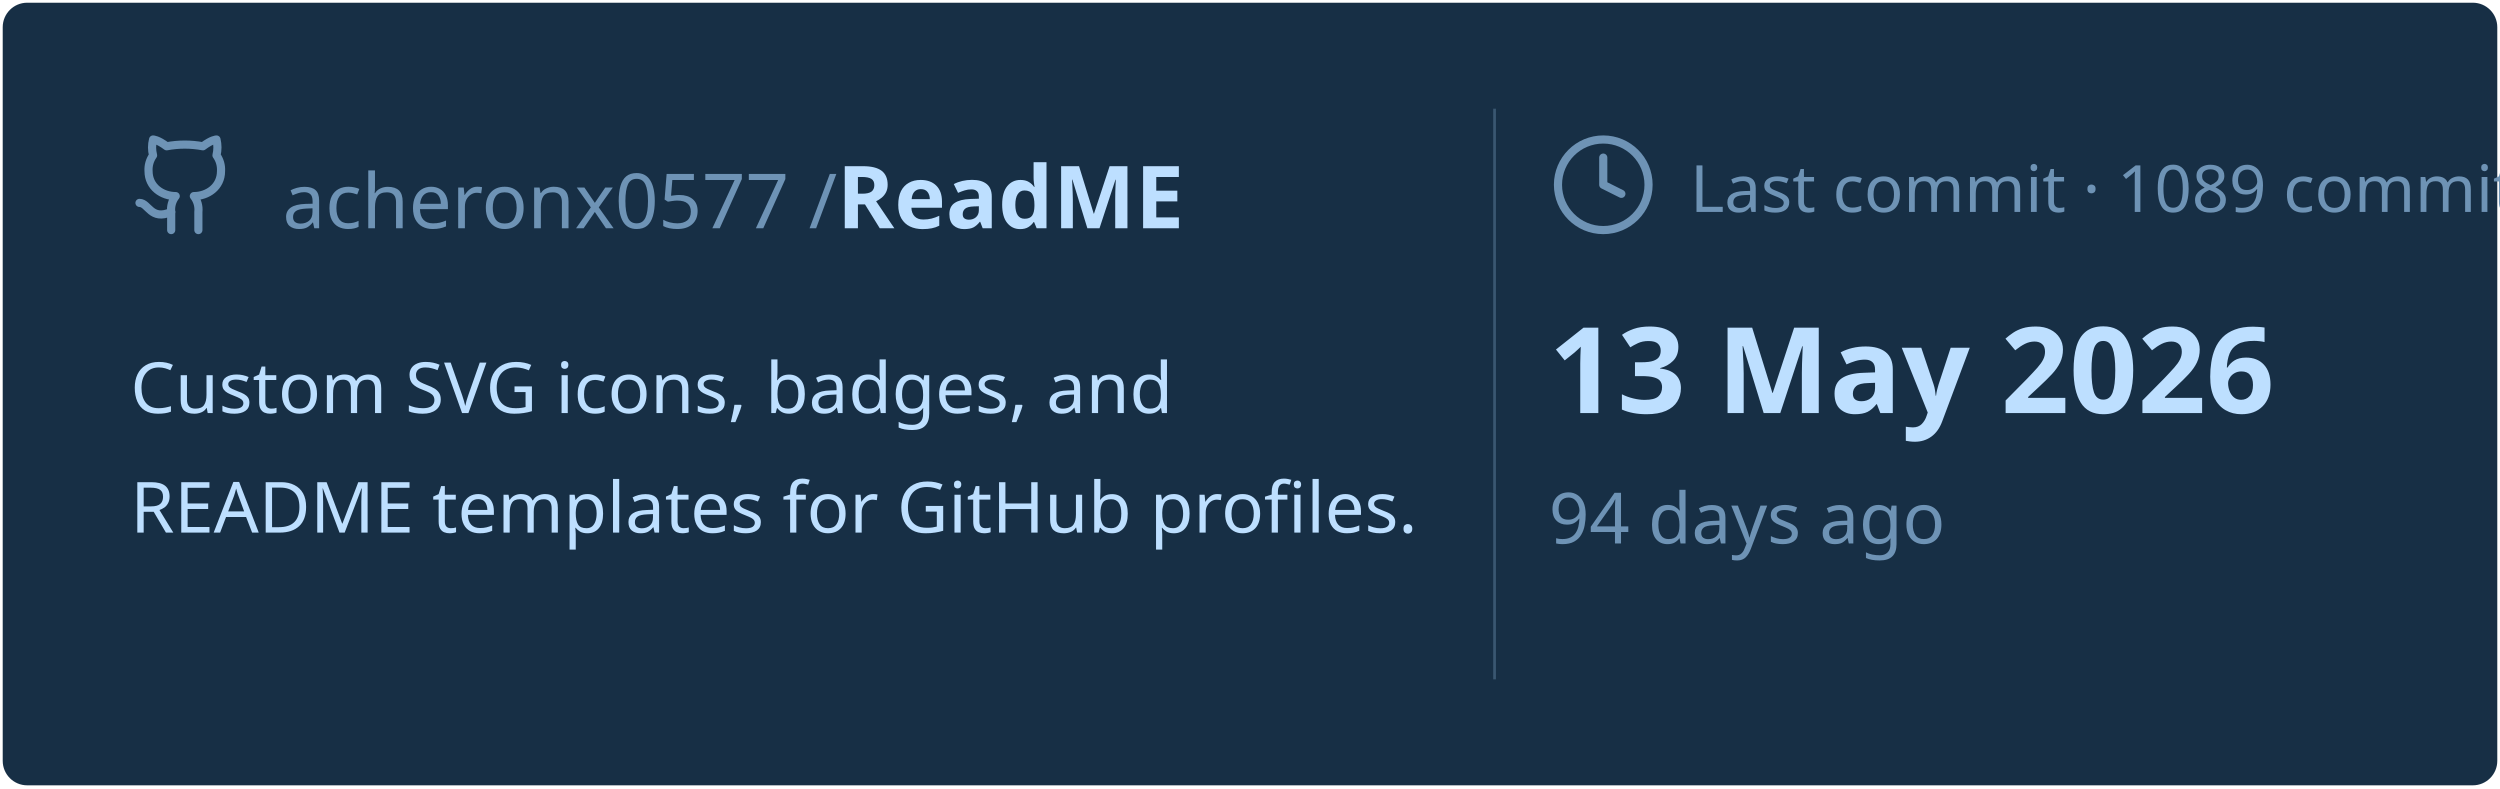
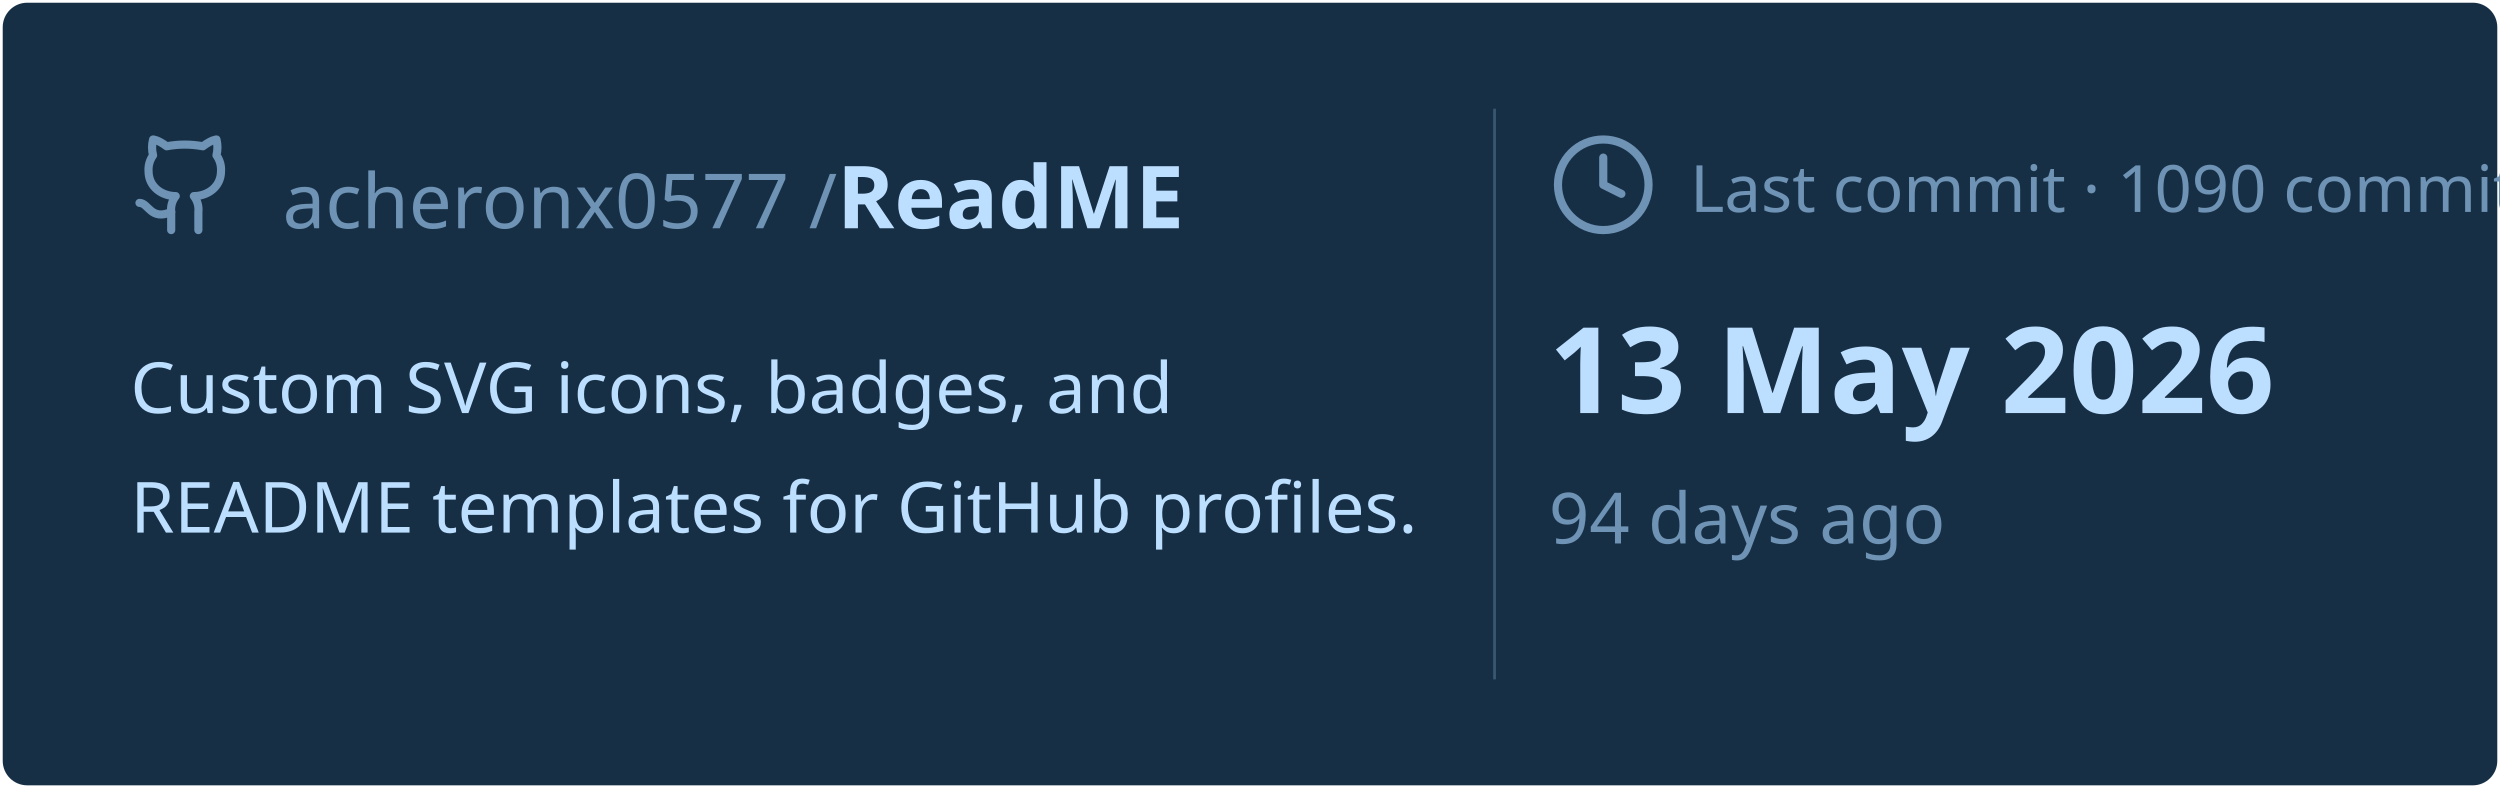
<svg xmlns="http://www.w3.org/2000/svg" viewBox="0 0 460 145" width="460px" height="145px">
  <rect stroke="#000000" stroke-opacity="0" fill="#172F45" rx="4.5" x="0.5" y="0.5" width="459" height="144" />
  <g transform="translate(24, 42)">
    <svg x="0" y="-18" width="20" height="20" viewBox="0 0 24 24" fill="none" stroke="#6E93B5" stroke-width="1.8" stroke-linecap="round" stroke-linejoin="round">
      <path d="M15 22v-4a4.8 4.8 0 0 0-1-3.5c3 0 6-2 6-5.5.08-1.25-.27-2.48-1-3.5.28-1.15.28-2.35 0-3.5 0 0-1 0-3 1.5-2.64-.5-5.36-.5-8 0C6 2 5 2 5 2c-.3 1.15-.3 2.35 0 3.5A5.403 5.403 0 0 0 4 9c0 3.5 3 5.5 6 5.5-.39.49-.68 1.05-.85 1.65-.17.6-.22 1.23-.15 1.85v4" />
      <path d="M9 18c-4.51 2-5-2-7-2" />
    </svg>
    <text x="28" y="0" font-family="&quot;Segoe UI&quot;, Ubuntu, sans-serif" font-size="14" font-weight="400" fill="#6E93B5">acheronx0577 /</text>
    <text x="130" y="0" font-family="&quot;Segoe UI&quot;, Ubuntu, sans-serif" font-size="16" font-weight="700" fill="#BDDFFF">ReadME</text>
  </g>
  <text x="24" y="76" font-family="&quot;Segoe UI&quot;, Ubuntu, sans-serif" font-size="13" font-weight="400" fill="#BDDFFF">Custom SVG icons, badges, and</text>
  <text x="24" y="98" font-family="&quot;Segoe UI&quot;, Ubuntu, sans-serif" font-size="13" font-weight="400" fill="#BDDFFF">README templates for GitHub profiles.</text>
  <line x1="275" y1="20" x2="275" y2="125" stroke="#6E93B5" stroke-width="0.5" stroke-opacity="0.4" />
  <svg x="285" y="24" width="20" height="20" viewBox="0 0 24 24" fill="none" stroke="#6E93B5" stroke-width="1.8" stroke-linecap="round" stroke-linejoin="round">
    <circle cx="12" cy="12" r="10" />
    <polyline points="12 6 12 12 16 14" />
  </svg>
-   <text x="311" y="39" font-family="&quot;Segoe UI&quot;, Ubuntu, sans-serif" font-size="12" font-weight="400" fill="#6E93B5">Last commit · 1089 commits</text>
+   <text x="311" y="39" font-family="&quot;Segoe UI&quot;, Ubuntu, sans-serif" font-size="12" font-weight="400" fill="#6E93B5">Last commit · 1090 commits</text>
  <text x="285" y="76" font-family="&quot;Segoe UI&quot;, Ubuntu, sans-serif" font-size="22" font-weight="700" fill="#BDDFFF">13 May 2026</text>
  <text x="285" y="100" font-family="&quot;Segoe UI&quot;, Ubuntu, sans-serif" font-size="13" font-weight="400" fill="#6E93B5">94 days ago</text>
</svg>
